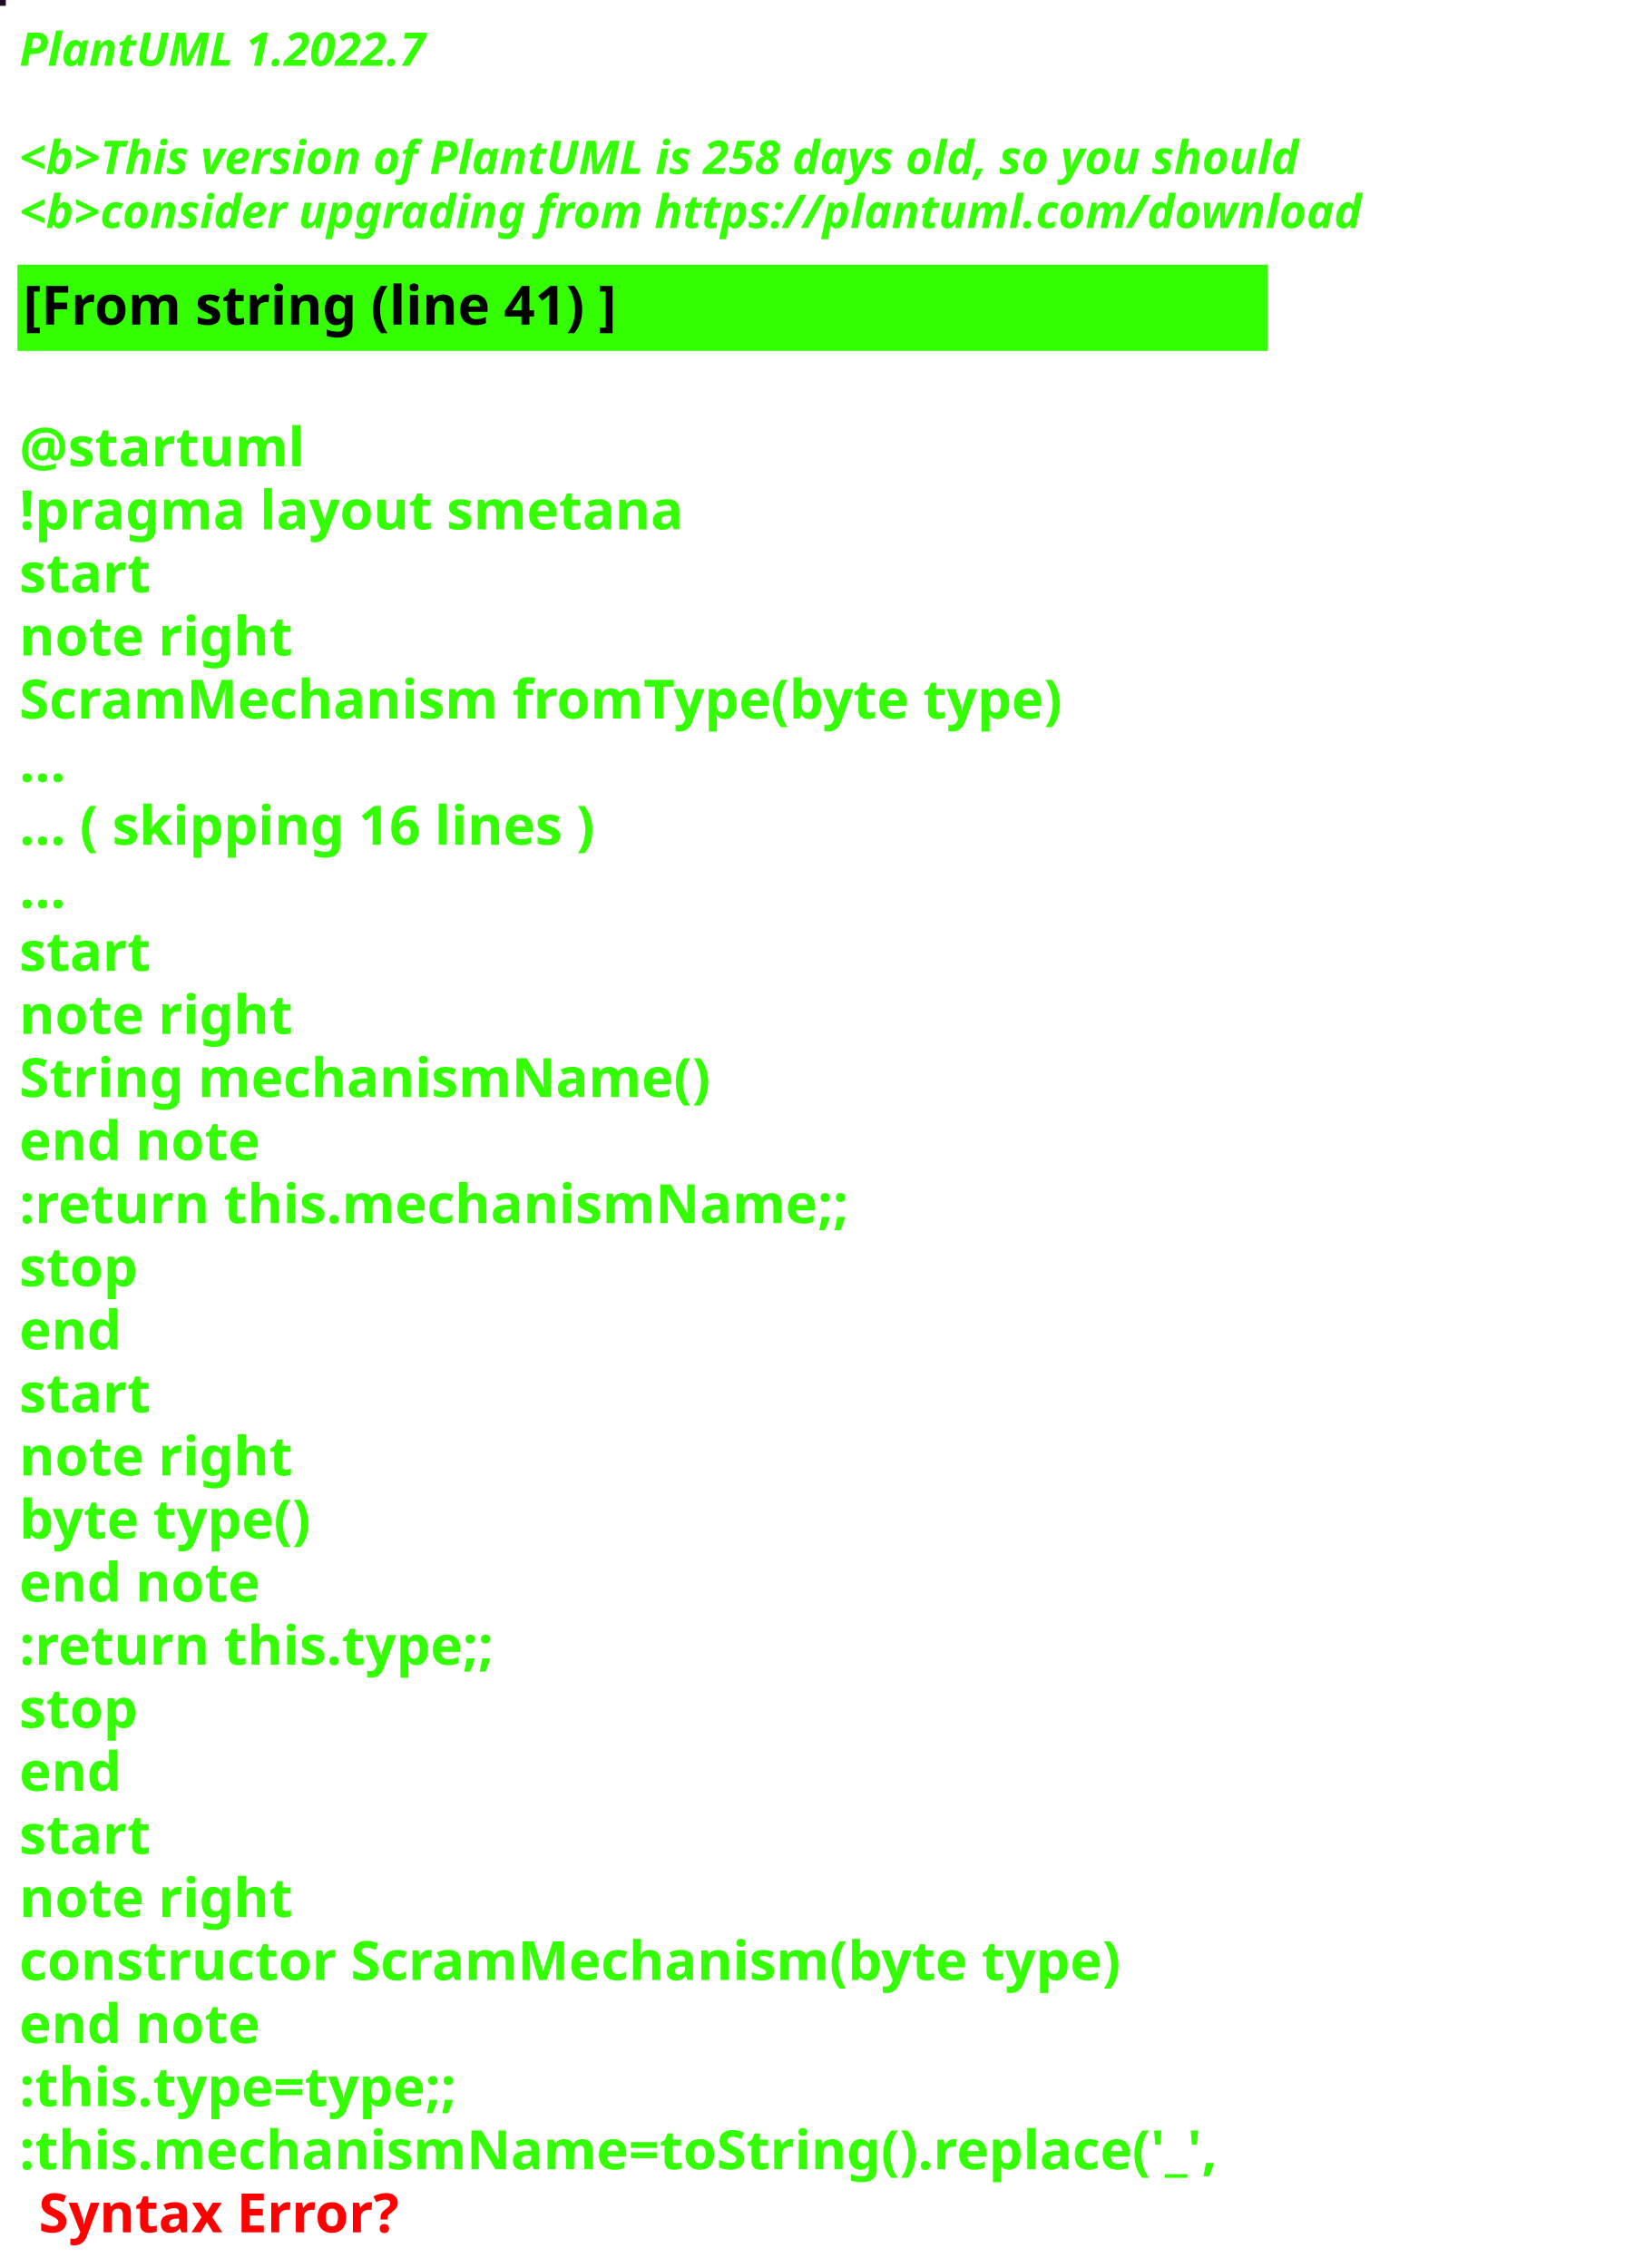
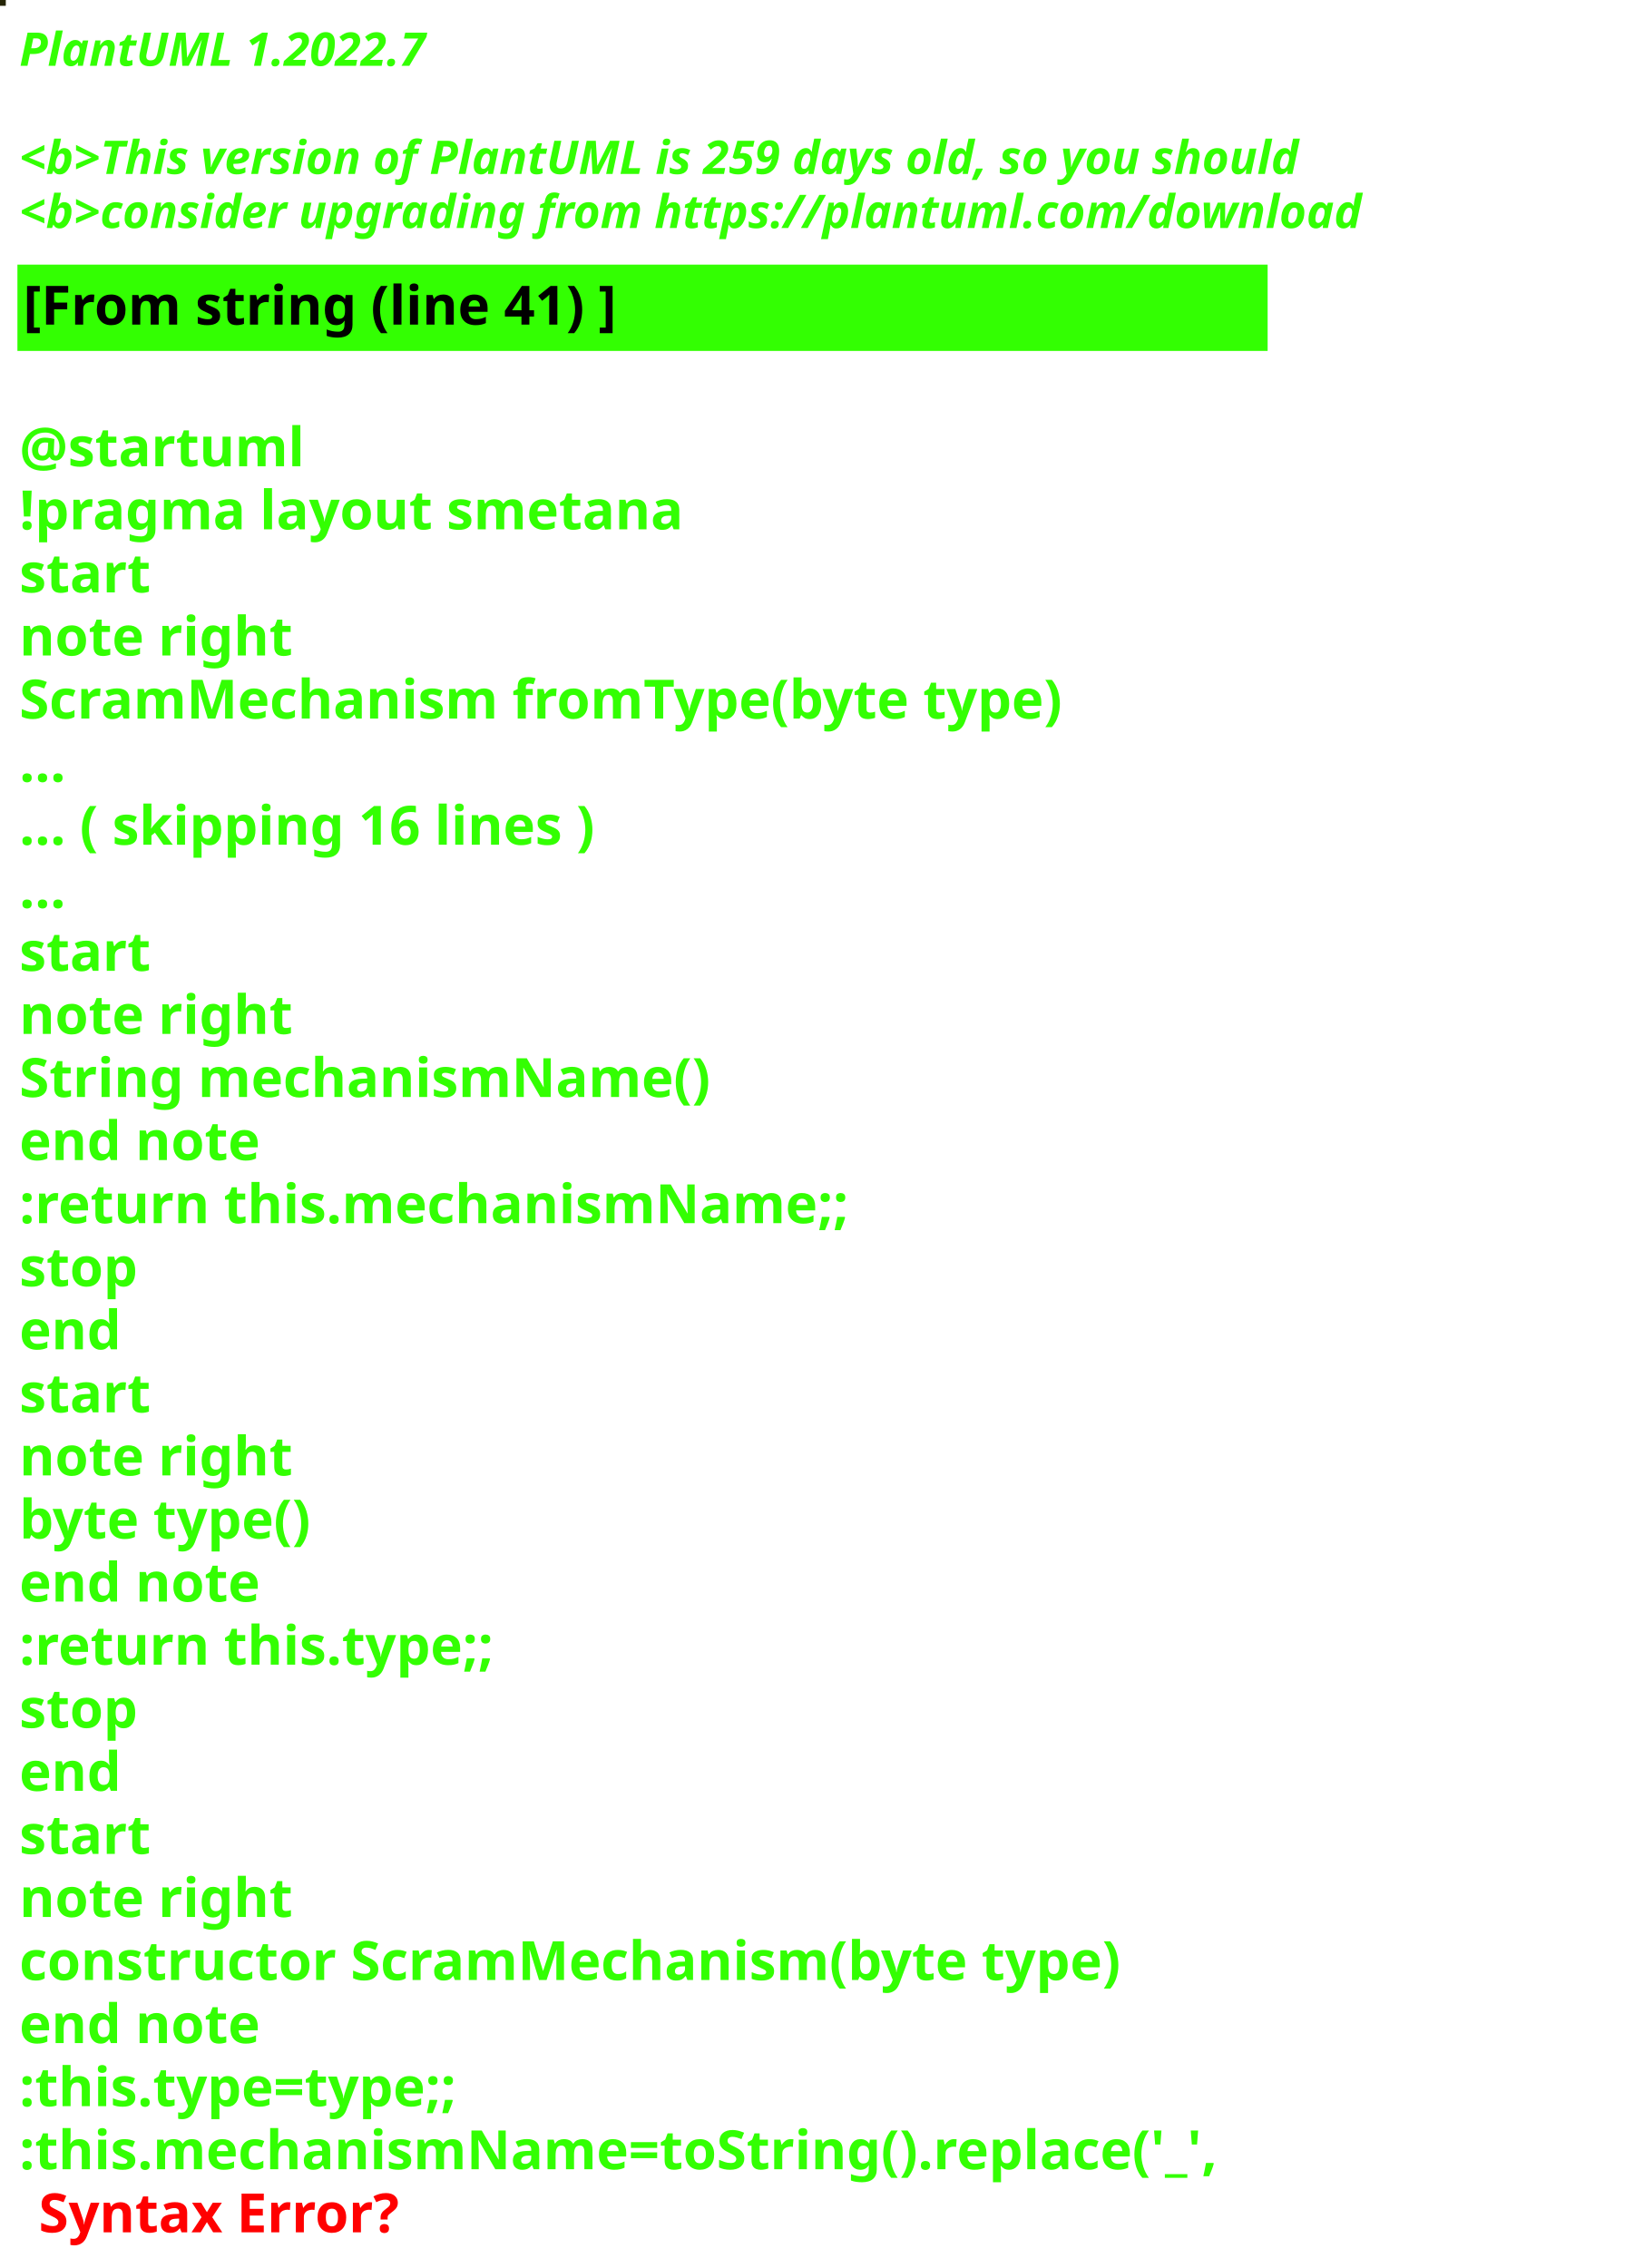
<svg xmlns="http://www.w3.org/2000/svg" contentStyleType="text/css" height="586px" preserveAspectRatio="none" style="width:422px;height:586px;background:#000000;" version="1.1" viewBox="0 0 422 586" width="422px" zoomAndPan="magnify">
  <defs />
  <g>
-     <rect fill="#210A26" height="1" style="stroke:#210A26;stroke-width:1.0;" width="1" x="0" y="0" />
+     <rect fill="#252505" height="1" style="stroke:#252505;stroke-width:1.0;" width="1" x="0" y="0" />
    <text fill="#33FF02" font-family="sans-serif" font-size="12" font-style="italic" font-weight="bold" lengthAdjust="spacing" textLength="127" x="5" y="17">PlantUML 1.2022.7</text>
    <text fill="#33FF02" font-family="sans-serif" font-size="12" font-style="italic" font-weight="bold" lengthAdjust="spacing" textLength="4" x="5" y="30.969"> </text>
-     <text fill="#33FF02" font-family="sans-serif" font-size="12" font-style="italic" font-weight="bold" lengthAdjust="spacing" textLength="399" x="5" y="44.938">&lt;b&gt;This version of PlantUML is 258 days old, so you should</text>
+     <text fill="#33FF02" font-family="sans-serif" font-size="12" font-style="italic" font-weight="bold" lengthAdjust="spacing" textLength="399" x="5" y="44.938">&lt;b&gt;This version of PlantUML is 259 days old, so you should</text>
    <text fill="#33FF02" font-family="sans-serif" font-size="12" font-style="italic" font-weight="bold" lengthAdjust="spacing" textLength="408" x="5" y="58.906">&lt;b&gt;consider upgrading from https://plantuml.com/download</text>
    <rect fill="#33FF02" height="21.297" style="stroke:#33FF02;stroke-width:1.0;" width="322" x="5" y="68.875" />
    <text fill="#000000" font-family="sans-serif" font-size="14" font-weight="bold" lengthAdjust="spacing" textLength="178" x="6" y="83.875">[From string (line 41) ]</text>
    <text fill="#33FF02" font-family="sans-serif" font-size="14" font-weight="bold" lengthAdjust="spacing" textLength="5" x="5" y="104.172"> </text>
    <text fill="#33FF02" font-family="sans-serif" font-size="14" font-weight="bold" lengthAdjust="spacing" textLength="79" x="5" y="120.469">@startuml</text>
    <text fill="#33FF02" font-family="sans-serif" font-size="14" font-weight="bold" lengthAdjust="spacing" textLength="190" x="5" y="136.766">!pragma layout smetana</text>
    <text fill="#33FF02" font-family="sans-serif" font-size="14" font-weight="bold" lengthAdjust="spacing" textLength="37" x="5" y="153.062">start</text>
    <text fill="#33FF02" font-family="sans-serif" font-size="14" font-weight="bold" lengthAdjust="spacing" textLength="78" x="5" y="169.359">note right</text>
    <text fill="#33FF02" font-family="sans-serif" font-size="14" font-weight="bold" lengthAdjust="spacing" textLength="305" x="5" y="185.656">ScramMechanism fromType(byte type)</text>
    <text fill="#33FF02" font-family="sans-serif" font-size="14" font-weight="bold" lengthAdjust="spacing" textLength="15" x="5" y="201.953">...</text>
    <text fill="#33FF02" font-family="sans-serif" font-size="14" font-weight="bold" lengthAdjust="spacing" textLength="175" x="5" y="218.25">... ( skipping 16 lines )</text>
    <text fill="#33FF02" font-family="sans-serif" font-size="14" font-weight="bold" lengthAdjust="spacing" textLength="15" x="5" y="234.547">...</text>
    <text fill="#33FF02" font-family="sans-serif" font-size="14" font-weight="bold" lengthAdjust="spacing" textLength="37" x="5" y="250.844">start</text>
    <text fill="#33FF02" font-family="sans-serif" font-size="14" font-weight="bold" lengthAdjust="spacing" textLength="78" x="5" y="267.141">note right</text>
    <text fill="#33FF02" font-family="sans-serif" font-size="14" font-weight="bold" lengthAdjust="spacing" textLength="197" x="5" y="283.438">String mechanismName()</text>
    <text fill="#33FF02" font-family="sans-serif" font-size="14" font-weight="bold" lengthAdjust="spacing" textLength="71" x="5" y="299.734">end note</text>
    <text fill="#33FF02" font-family="sans-serif" font-size="14" font-weight="bold" lengthAdjust="spacing" textLength="240" x="5" y="316.031">:return this.mechanismName;;</text>
    <text fill="#33FF02" font-family="sans-serif" font-size="14" font-weight="bold" lengthAdjust="spacing" textLength="35" x="5" y="332.328">stop</text>
    <text fill="#33FF02" font-family="sans-serif" font-size="14" font-weight="bold" lengthAdjust="spacing" textLength="30" x="5" y="348.625">end</text>
    <text fill="#33FF02" font-family="sans-serif" font-size="14" font-weight="bold" lengthAdjust="spacing" textLength="37" x="5" y="364.922">start</text>
    <text fill="#33FF02" font-family="sans-serif" font-size="14" font-weight="bold" lengthAdjust="spacing" textLength="78" x="5" y="381.219">note right</text>
    <text fill="#33FF02" font-family="sans-serif" font-size="14" font-weight="bold" lengthAdjust="spacing" textLength="87" x="5" y="397.516">byte type()</text>
    <text fill="#33FF02" font-family="sans-serif" font-size="14" font-weight="bold" lengthAdjust="spacing" textLength="71" x="5" y="413.812">end note</text>
    <text fill="#33FF02" font-family="sans-serif" font-size="14" font-weight="bold" lengthAdjust="spacing" textLength="142" x="5" y="430.109">:return this.type;;</text>
    <text fill="#33FF02" font-family="sans-serif" font-size="14" font-weight="bold" lengthAdjust="spacing" textLength="35" x="5" y="446.406">stop</text>
    <text fill="#33FF02" font-family="sans-serif" font-size="14" font-weight="bold" lengthAdjust="spacing" textLength="30" x="5" y="462.703">end</text>
    <text fill="#33FF02" font-family="sans-serif" font-size="14" font-weight="bold" lengthAdjust="spacing" textLength="37" x="5" y="479">start</text>
    <text fill="#33FF02" font-family="sans-serif" font-size="14" font-weight="bold" lengthAdjust="spacing" textLength="78" x="5" y="495.297">note right</text>
    <text fill="#33FF02" font-family="sans-serif" font-size="14" font-weight="bold" lengthAdjust="spacing" textLength="322" x="5" y="511.594">constructor ScramMechanism(byte type)</text>
    <text fill="#33FF02" font-family="sans-serif" font-size="14" font-weight="bold" lengthAdjust="spacing" textLength="71" x="5" y="527.891">end note</text>
    <text fill="#33FF02" font-family="sans-serif" font-size="14" font-weight="bold" lengthAdjust="spacing" textLength="134" x="5" y="544.188">:this.type=type;;</text>
    <text fill="#33FF02" font-family="sans-serif" font-size="14" font-weight="bold" lengthAdjust="spacing" text-decoration="wavy underline" textLength="350" x="5" y="560.484">:this.mechanismName=toString().replace('_',</text>
    <text fill="#FF0000" font-family="sans-serif" font-size="14" font-weight="bold" lengthAdjust="spacing" textLength="106" x="10" y="576.781">Syntax Error?</text>
  </g>
</svg>
